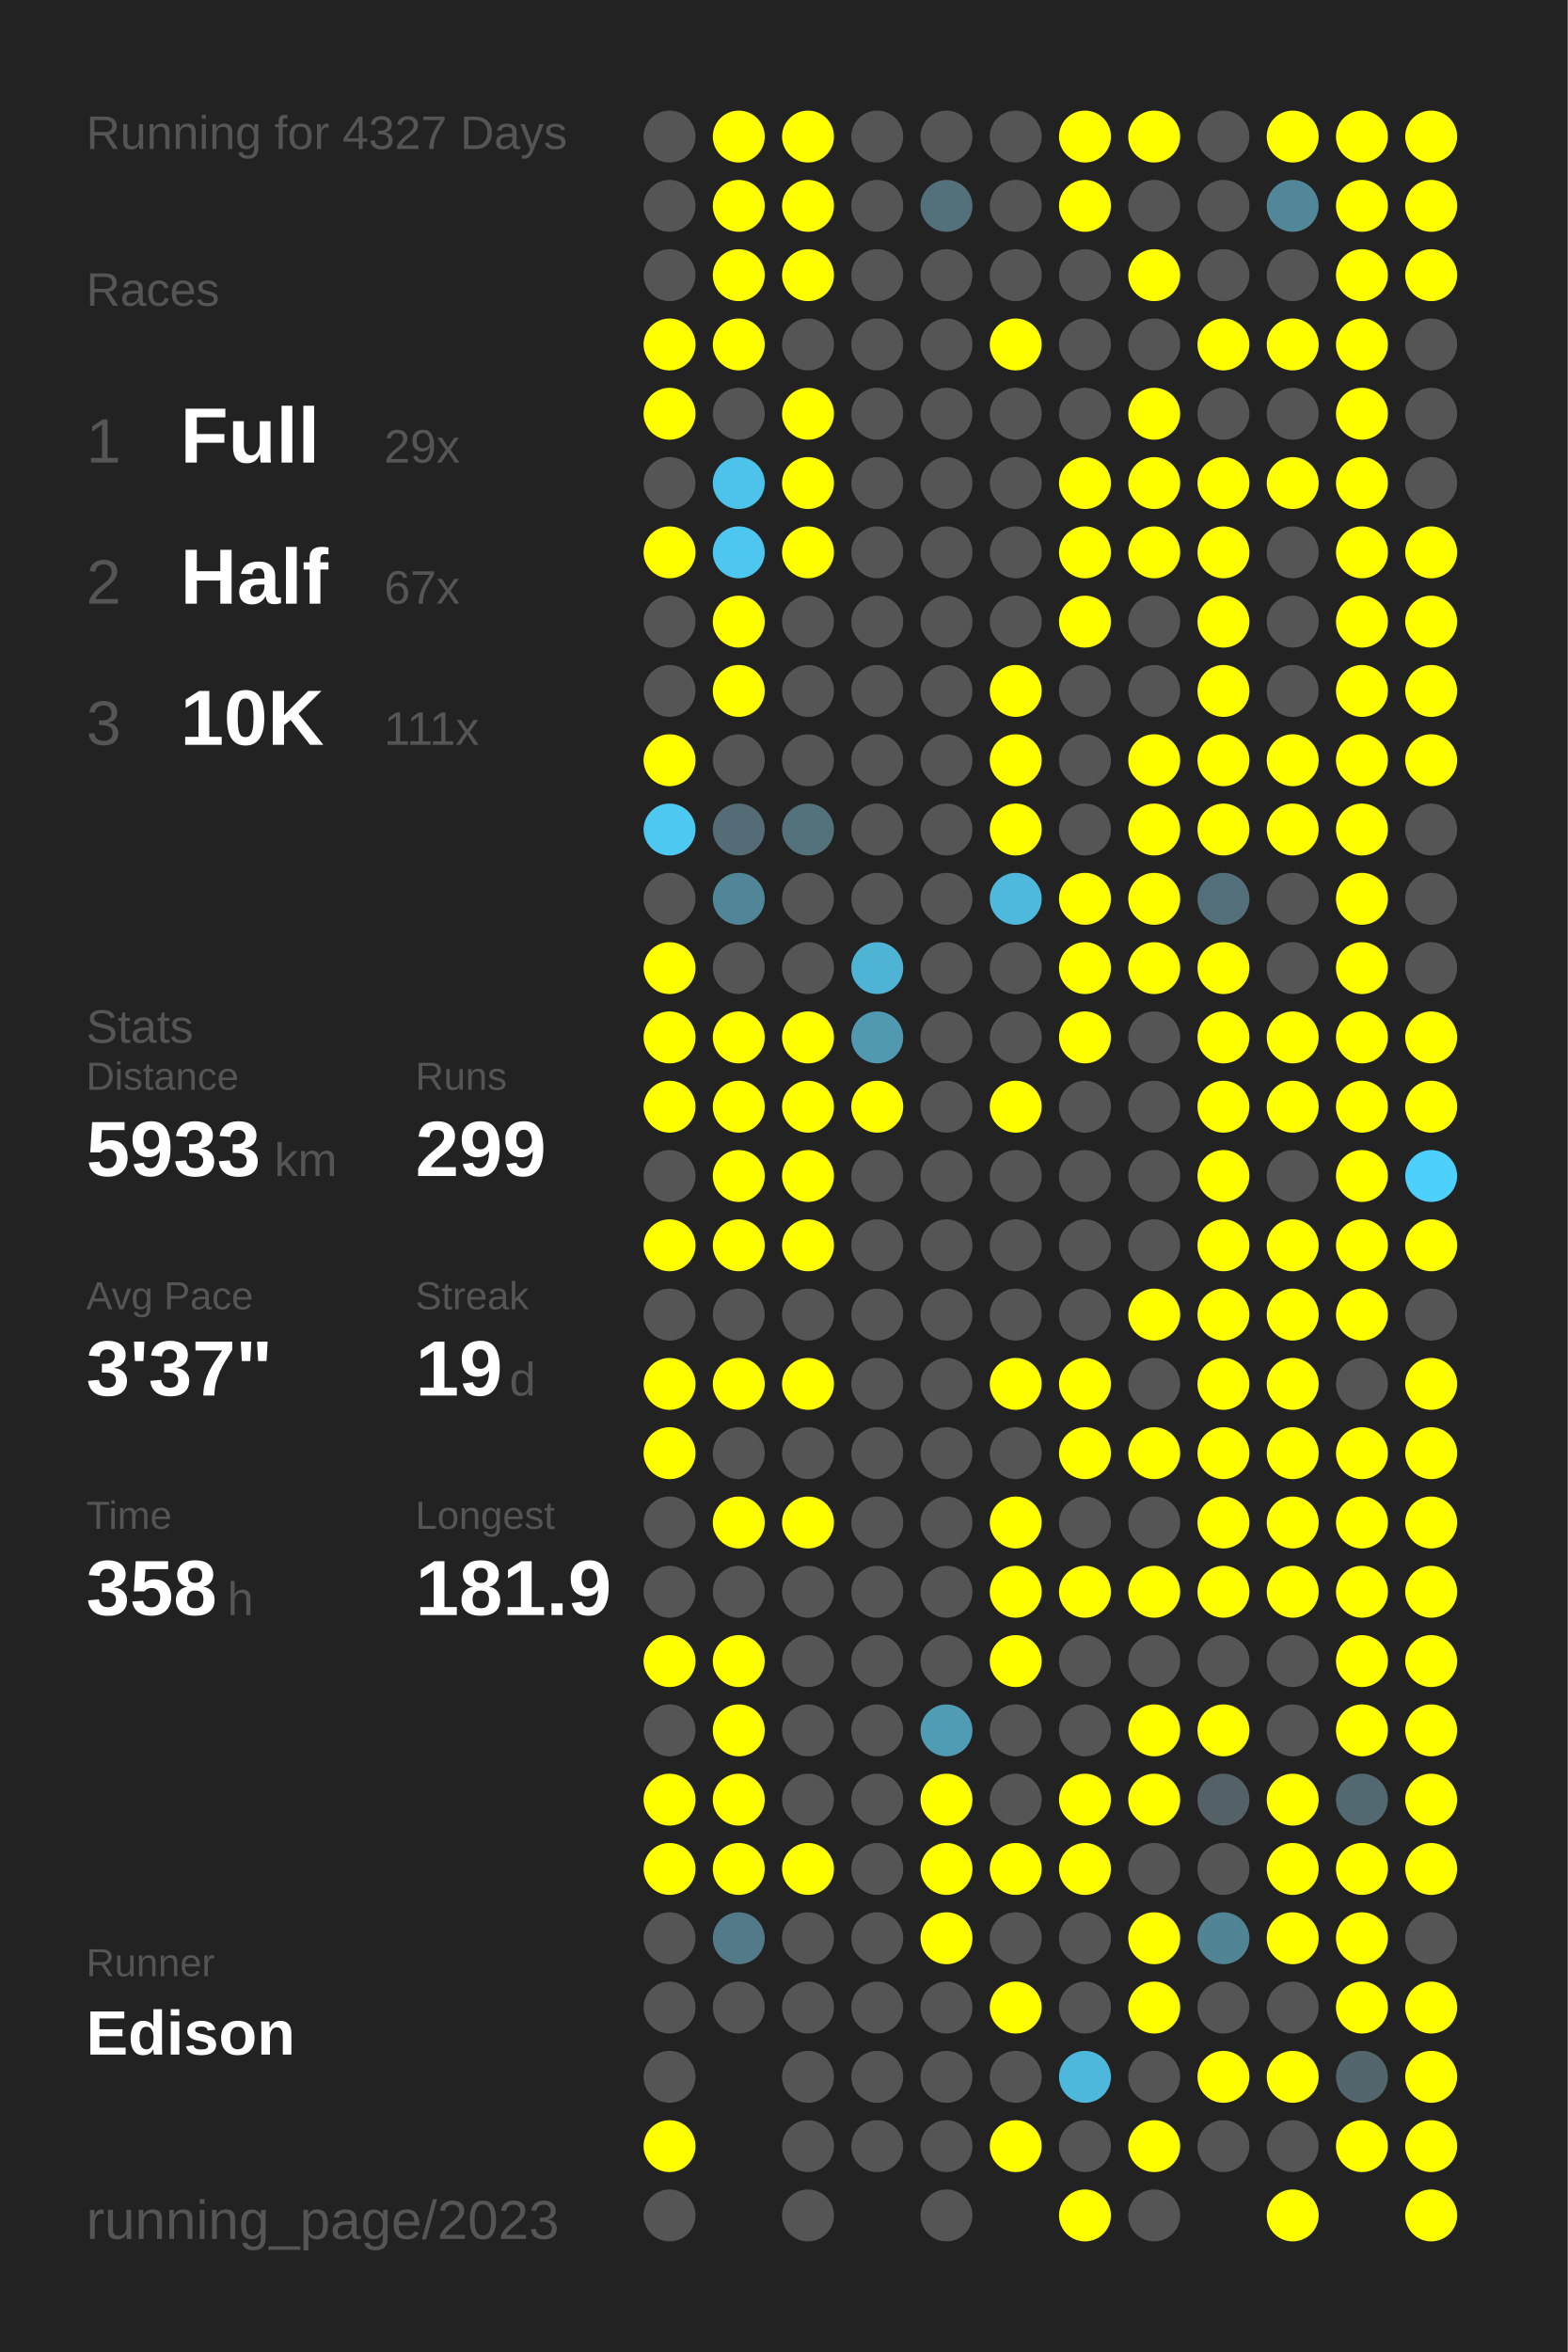
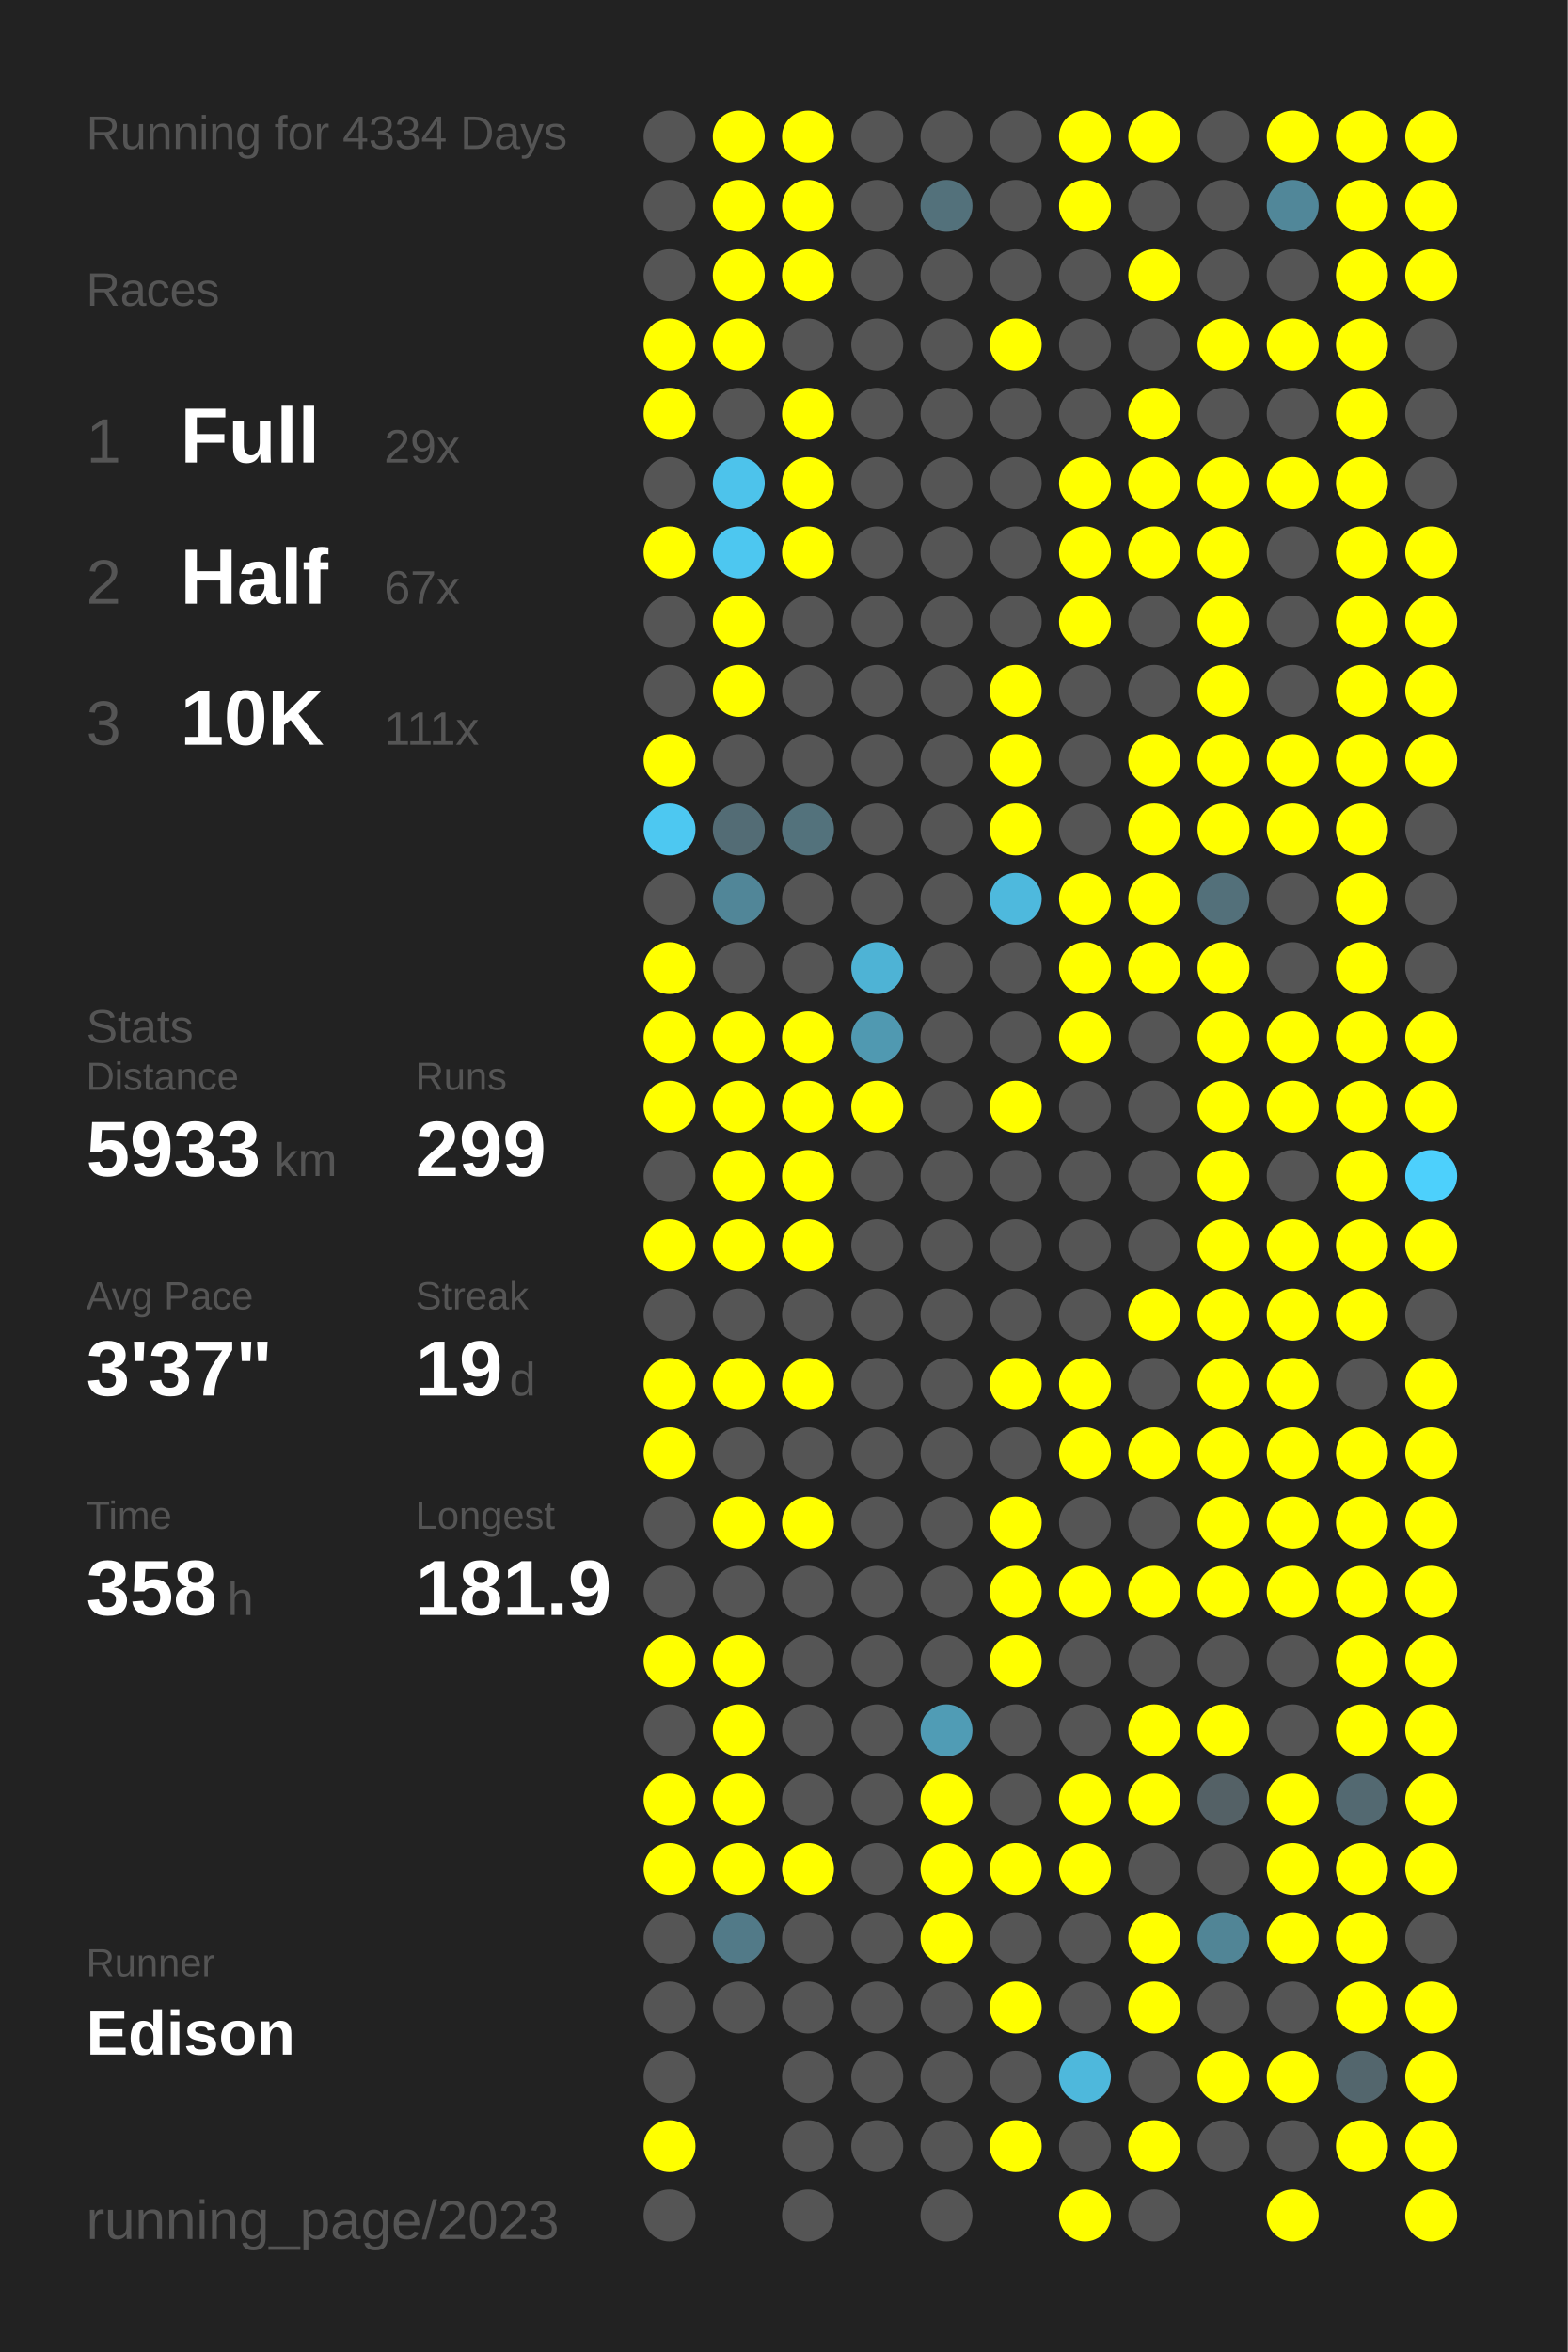
<svg xmlns="http://www.w3.org/2000/svg" baseProfile="full" height="300mm" version="1.1" viewBox="0,0,200,300" width="200mm">
  <defs />
  <rect fill="#222222" height="300" width="200" x="0" y="0" />
-   <text fill="#555555" style="font-size:6px; font-family:Arial;" x="11" y="19">Running for 4327 Days</text>
+   <text fill="#555555" style="font-size:6px; font-family:Arial;" x="11" y="19">Running for 4334 Days</text>
  <text fill="#555555" style="font-size:6px; font-family:Arial;" x="11" y="39">Races</text>
  <text fill="#555555" style="font-size:8px; font-family:Arial;" x="11" y="59">1</text>
  <text fill="#FFFFFF" style="font-size:10px; font-family:Arial; font-weight:bold;" x="23" y="59">Full</text>
  <text fill="#555555" style="font-size:6px; font-family:Arial;" x="49" y="59">29x</text>
  <text fill="#555555" style="font-size:8px; font-family:Arial;" x="11" y="77">2</text>
  <text fill="#FFFFFF" style="font-size:10px; font-family:Arial; font-weight:bold;" x="23" y="77">Half</text>
  <text fill="#555555" style="font-size:6px; font-family:Arial;" x="49" y="77">67x</text>
  <text fill="#555555" style="font-size:8px; font-family:Arial;" x="11" y="95">3</text>
  <text fill="#FFFFFF" style="font-size:10px; font-family:Arial; font-weight:bold;" x="23" y="95">10K</text>
  <text fill="#555555" style="font-size:6px; font-family:Arial;" x="49" y="95">111x</text>
  <text fill="#555555" style="font-size:6px; font-family:Arial;" x="11" y="133">Stats</text>
  <text fill="#555555" style="font-size:5px; font-family:Arial;" x="11" y="139">Distance</text>
  <text fill="#FFFFFF" style="font-size:10px; font-family:Arial; font-weight:bold;" x="11" y="150">5933</text>
  <text fill="#555555" style="font-size:6px; font-family:Arial;" x="35" y="150">km</text>
  <text fill="#555555" style="font-size:5px; font-family:Arial;" x="53" y="139">Runs</text>
  <text fill="#FFFFFF" style="font-size:10px; font-family:Arial; font-weight:bold;" x="53" y="150">299</text>
  <text fill="#555555" style="font-size:5px; font-family:Arial;" x="11" y="167">Avg Pace</text>
  <text fill="#FFFFFF" style="font-size:10px; font-family:Arial; font-weight:bold;" x="11" y="178">3'37"</text>
  <text fill="#555555" style="font-size:5px; font-family:Arial;" x="53" y="167">Streak</text>
  <text fill="#FFFFFF" style="font-size:10px; font-family:Arial; font-weight:bold;" x="53" y="178">19</text>
  <text fill="#555555" style="font-size:6px; font-family:Arial;" x="65" y="178">d</text>
  <text fill="#555555" style="font-size:5px; font-family:Arial;" x="11" y="195">Time</text>
  <text fill="#FFFFFF" style="font-size:10px; font-family:Arial; font-weight:bold;" x="11" y="206">358</text>
  <text fill="#555555" style="font-size:6px; font-family:Arial;" x="29" y="206">h</text>
  <text fill="#555555" style="font-size:5px; font-family:Arial;" x="53" y="195">Longest</text>
  <text fill="#FFFFFF" style="font-size:10px; font-family:Arial; font-weight:bold;" x="53" y="206">181.9</text>
  <text fill="#555555" style="font-size:5px; font-family:Arial;" x="11" y="252.065">Runner</text>
  <text fill="#FFFFFF" style="font-size:8px; font-family:Arial; font-weight:bold;" x="11" y="262.065">Edison</text>
  <text fill="#555555" style="font-size:7px; font-family:Arial;" x="11" y="285.581">running_page/2023</text>
  <circle cx="85.417" cy="17.419" fill="#555555" r="3.312" />
  <circle cx="85.417" cy="26.258" fill="#555555" r="3.312" />
  <circle cx="85.417" cy="35.097" fill="#555555" r="3.312" />
  <circle cx="85.417" cy="43.935" fill="#FFFF00" r="3.312" />
  <circle cx="85.417" cy="52.774" fill="#FFFF00" r="3.312" />
  <circle cx="85.417" cy="61.613" fill="#555555" r="3.312" />
  <circle cx="85.417" cy="70.452" fill="#FFFF00" r="3.312" />
  <circle cx="85.417" cy="79.29" fill="#555555" r="3.312" />
  <circle cx="85.417" cy="88.129" fill="#555555" r="3.312" />
  <circle cx="85.417" cy="96.968" fill="#FFFF00" r="3.312" />
  <circle cx="85.417" cy="105.806" fill="#4dc8f1" r="3.312" />
  <circle cx="85.417" cy="114.645" fill="#555555" r="3.312" />
  <circle cx="85.417" cy="123.484" fill="#FFFF00" r="3.312" />
  <circle cx="85.417" cy="132.323" fill="#FFFF00" r="3.312" />
  <circle cx="85.417" cy="141.161" fill="#FFFF00" r="3.312" />
  <circle cx="85.417" cy="150" fill="#555555" r="3.312" />
  <circle cx="85.417" cy="158.839" fill="#FFFF00" r="3.312" />
  <circle cx="85.417" cy="167.677" fill="#555555" r="3.312" />
  <circle cx="85.417" cy="176.516" fill="#FFFF00" r="3.312" />
  <circle cx="85.417" cy="185.355" fill="#FFFF00" r="3.312" />
  <circle cx="85.417" cy="194.194" fill="#555555" r="3.312" />
  <circle cx="85.417" cy="203.032" fill="#555555" r="3.312" />
  <circle cx="85.417" cy="211.871" fill="#FFFF00" r="3.312" />
  <circle cx="85.417" cy="220.71" fill="#555555" r="3.312" />
  <circle cx="85.417" cy="229.548" fill="#FFFF00" r="3.312" />
  <circle cx="85.417" cy="238.387" fill="#FFFF00" r="3.312" />
  <circle cx="85.417" cy="247.226" fill="#555555" r="3.312" />
  <circle cx="85.417" cy="256.065" fill="#555555" r="3.312" />
  <circle cx="85.417" cy="264.903" fill="#555555" r="3.312" />
  <circle cx="85.417" cy="273.742" fill="#FFFF00" r="3.312" />
  <circle cx="85.417" cy="282.581" fill="#555555" r="3.312" />
  <circle cx="94.25" cy="17.419" fill="#FFFF00" r="3.312" />
  <circle cx="94.25" cy="26.258" fill="#FFFF00" r="3.312" />
  <circle cx="94.25" cy="35.097" fill="#FFFF00" r="3.312" />
  <circle cx="94.25" cy="43.935" fill="#FFFF00" r="3.312" />
  <circle cx="94.25" cy="52.774" fill="#555555" r="3.312" />
  <circle cx="94.25" cy="61.613" fill="#4dc3eb" r="3.312" />
  <circle cx="94.25" cy="70.452" fill="#4dc7f0" r="3.312" />
  <circle cx="94.25" cy="79.29" fill="#FFFF00" r="3.312" />
  <circle cx="94.25" cy="88.129" fill="#FFFF00" r="3.312" />
  <circle cx="94.25" cy="96.968" fill="#555555" r="3.312" />
  <circle cx="94.25" cy="105.806" fill="#536c75" r="3.312" />
  <circle cx="94.25" cy="114.645" fill="#518698" r="3.312" />
  <circle cx="94.25" cy="123.484" fill="#555555" r="3.312" />
  <circle cx="94.25" cy="132.323" fill="#FFFF00" r="3.312" />
  <circle cx="94.25" cy="141.161" fill="#FFFF00" r="3.312" />
  <circle cx="94.25" cy="150" fill="#FFFF00" r="3.312" />
  <circle cx="94.25" cy="158.839" fill="#FFFF00" r="3.312" />
  <circle cx="94.25" cy="167.677" fill="#555555" r="3.312" />
  <circle cx="94.25" cy="176.516" fill="#FFFF00" r="3.312" />
  <circle cx="94.25" cy="185.355" fill="#555555" r="3.312" />
  <circle cx="94.25" cy="194.194" fill="#FFFF00" r="3.312" />
  <circle cx="94.25" cy="203.032" fill="#555555" r="3.312" />
  <circle cx="94.25" cy="211.871" fill="#FFFF00" r="3.312" />
  <circle cx="94.25" cy="220.71" fill="#FFFF00" r="3.312" />
  <circle cx="94.25" cy="229.548" fill="#FFFF00" r="3.312" />
  <circle cx="94.25" cy="238.387" fill="#FFFF00" r="3.312" />
  <circle cx="94.25" cy="247.226" fill="#527a88" r="3.312" />
  <circle cx="94.25" cy="256.065" fill="#555555" r="3.312" />
  <circle cx="103.083" cy="17.419" fill="#FFFF00" r="3.312" />
  <circle cx="103.083" cy="26.258" fill="#FFFF00" r="3.312" />
  <circle cx="103.083" cy="35.097" fill="#FFFF00" r="3.312" />
  <circle cx="103.083" cy="43.935" fill="#555555" r="3.312" />
  <circle cx="103.083" cy="52.774" fill="#FFFF00" r="3.312" />
  <circle cx="103.083" cy="61.613" fill="#FFFF00" r="3.312" />
  <circle cx="103.083" cy="70.452" fill="#FFFF00" r="3.312" />
  <circle cx="103.083" cy="79.29" fill="#555555" r="3.312" />
  <circle cx="103.083" cy="88.129" fill="#555555" r="3.312" />
  <circle cx="103.083" cy="96.968" fill="#555555" r="3.312" />
  <circle cx="103.083" cy="105.806" fill="#53727c" r="3.312" />
  <circle cx="103.083" cy="114.645" fill="#555555" r="3.312" />
  <circle cx="103.083" cy="123.484" fill="#555555" r="3.312" />
  <circle cx="103.083" cy="132.323" fill="#FFFF00" r="3.312" />
  <circle cx="103.083" cy="141.161" fill="#FFFF00" r="3.312" />
  <circle cx="103.083" cy="150" fill="#FFFF00" r="3.312" />
  <circle cx="103.083" cy="158.839" fill="#FFFF00" r="3.312" />
  <circle cx="103.083" cy="167.677" fill="#555555" r="3.312" />
  <circle cx="103.083" cy="176.516" fill="#FFFF00" r="3.312" />
  <circle cx="103.083" cy="185.355" fill="#555555" r="3.312" />
  <circle cx="103.083" cy="194.194" fill="#FFFF00" r="3.312" />
  <circle cx="103.083" cy="203.032" fill="#555555" r="3.312" />
  <circle cx="103.083" cy="211.871" fill="#555555" r="3.312" />
  <circle cx="103.083" cy="220.71" fill="#555555" r="3.312" />
  <circle cx="103.083" cy="229.548" fill="#555555" r="3.312" />
  <circle cx="103.083" cy="238.387" fill="#FFFF00" r="3.312" />
  <circle cx="103.083" cy="247.226" fill="#555555" r="3.312" />
  <circle cx="103.083" cy="256.065" fill="#555555" r="3.312" />
  <circle cx="103.083" cy="264.903" fill="#555555" r="3.312" />
  <circle cx="103.083" cy="273.742" fill="#555555" r="3.312" />
  <circle cx="103.083" cy="282.581" fill="#555555" r="3.312" />
  <circle cx="111.917" cy="17.419" fill="#555555" r="3.312" />
  <circle cx="111.917" cy="26.258" fill="#555555" r="3.312" />
  <circle cx="111.917" cy="35.097" fill="#555555" r="3.312" />
  <circle cx="111.917" cy="43.935" fill="#555555" r="3.312" />
  <circle cx="111.917" cy="52.774" fill="#555555" r="3.312" />
  <circle cx="111.917" cy="61.613" fill="#555555" r="3.312" />
  <circle cx="111.917" cy="70.452" fill="#555555" r="3.312" />
  <circle cx="111.917" cy="79.29" fill="#555555" r="3.312" />
  <circle cx="111.917" cy="88.129" fill="#555555" r="3.312" />
  <circle cx="111.917" cy="96.968" fill="#555555" r="3.312" />
  <circle cx="111.917" cy="105.806" fill="#555555" r="3.312" />
  <circle cx="111.917" cy="114.645" fill="#555555" r="3.312" />
  <circle cx="111.917" cy="123.484" fill="#4eb3d5" r="3.312" />
  <circle cx="111.917" cy="132.323" fill="#5099b1" r="3.312" />
  <circle cx="111.917" cy="141.161" fill="#FFFF00" r="3.312" />
  <circle cx="111.917" cy="150" fill="#555555" r="3.312" />
  <circle cx="111.917" cy="158.839" fill="#555555" r="3.312" />
  <circle cx="111.917" cy="167.677" fill="#555555" r="3.312" />
  <circle cx="111.917" cy="176.516" fill="#555555" r="3.312" />
  <circle cx="111.917" cy="185.355" fill="#555555" r="3.312" />
  <circle cx="111.917" cy="194.194" fill="#555555" r="3.312" />
  <circle cx="111.917" cy="203.032" fill="#555555" r="3.312" />
  <circle cx="111.917" cy="211.871" fill="#555555" r="3.312" />
  <circle cx="111.917" cy="220.71" fill="#555555" r="3.312" />
  <circle cx="111.917" cy="229.548" fill="#555555" r="3.312" />
  <circle cx="111.917" cy="238.387" fill="#555555" r="3.312" />
  <circle cx="111.917" cy="247.226" fill="#555555" r="3.312" />
  <circle cx="111.917" cy="256.065" fill="#555555" r="3.312" />
  <circle cx="111.917" cy="264.903" fill="#555555" r="3.312" />
  <circle cx="111.917" cy="273.742" fill="#555555" r="3.312" />
  <circle cx="120.75" cy="17.419" fill="#555555" r="3.312" />
  <circle cx="120.75" cy="26.258" fill="#53717b" r="3.312" />
  <circle cx="120.75" cy="35.097" fill="#555555" r="3.312" />
  <circle cx="120.75" cy="43.935" fill="#555555" r="3.312" />
  <circle cx="120.75" cy="52.774" fill="#555555" r="3.312" />
  <circle cx="120.75" cy="61.613" fill="#555555" r="3.312" />
  <circle cx="120.75" cy="70.452" fill="#555555" r="3.312" />
  <circle cx="120.75" cy="79.29" fill="#555555" r="3.312" />
  <circle cx="120.75" cy="88.129" fill="#555555" r="3.312" />
  <circle cx="120.75" cy="96.968" fill="#555555" r="3.312" />
  <circle cx="120.75" cy="105.806" fill="#555555" r="3.312" />
  <circle cx="120.75" cy="114.645" fill="#555555" r="3.312" />
  <circle cx="120.75" cy="123.484" fill="#555555" r="3.312" />
  <circle cx="120.75" cy="132.323" fill="#555555" r="3.312" />
  <circle cx="120.75" cy="141.161" fill="#555555" r="3.312" />
  <circle cx="120.75" cy="150" fill="#555555" r="3.312" />
  <circle cx="120.75" cy="158.839" fill="#555555" r="3.312" />
  <circle cx="120.75" cy="167.677" fill="#555555" r="3.312" />
  <circle cx="120.75" cy="176.516" fill="#555555" r="3.312" />
  <circle cx="120.75" cy="185.355" fill="#555555" r="3.312" />
  <circle cx="120.75" cy="194.194" fill="#555555" r="3.312" />
  <circle cx="120.75" cy="203.032" fill="#555555" r="3.312" />
  <circle cx="120.75" cy="211.871" fill="#555555" r="3.312" />
  <circle cx="120.75" cy="220.71" fill="#509cb5" r="3.312" />
  <circle cx="120.75" cy="229.548" fill="#FFFF00" r="3.312" />
  <circle cx="120.75" cy="238.387" fill="#FFFF00" r="3.312" />
  <circle cx="120.75" cy="247.226" fill="#FFFF00" r="3.312" />
  <circle cx="120.75" cy="256.065" fill="#555555" r="3.312" />
  <circle cx="120.75" cy="264.903" fill="#555555" r="3.312" />
  <circle cx="120.75" cy="273.742" fill="#555555" r="3.312" />
  <circle cx="120.75" cy="282.581" fill="#555555" r="3.312" />
  <circle cx="129.583" cy="17.419" fill="#555555" r="3.312" />
  <circle cx="129.583" cy="26.258" fill="#555555" r="3.312" />
  <circle cx="129.583" cy="35.097" fill="#555555" r="3.312" />
  <circle cx="129.583" cy="43.935" fill="#FFFF00" r="3.312" />
  <circle cx="129.583" cy="52.774" fill="#555555" r="3.312" />
  <circle cx="129.583" cy="61.613" fill="#555555" r="3.312" />
  <circle cx="129.583" cy="70.452" fill="#555555" r="3.312" />
  <circle cx="129.583" cy="79.29" fill="#555555" r="3.312" />
  <circle cx="129.583" cy="88.129" fill="#FFFF00" r="3.312" />
  <circle cx="129.583" cy="96.968" fill="#FFFF00" r="3.312" />
  <circle cx="129.583" cy="105.806" fill="#FFFF00" r="3.312" />
  <circle cx="129.583" cy="114.645" fill="#4eb9dd" r="3.312" />
  <circle cx="129.583" cy="123.484" fill="#555555" r="3.312" />
  <circle cx="129.583" cy="132.323" fill="#555555" r="3.312" />
  <circle cx="129.583" cy="141.161" fill="#FFFF00" r="3.312" />
  <circle cx="129.583" cy="150" fill="#555555" r="3.312" />
  <circle cx="129.583" cy="158.839" fill="#555555" r="3.312" />
  <circle cx="129.583" cy="167.677" fill="#555555" r="3.312" />
  <circle cx="129.583" cy="176.516" fill="#FFFF00" r="3.312" />
  <circle cx="129.583" cy="185.355" fill="#555555" r="3.312" />
  <circle cx="129.583" cy="194.194" fill="#FFFF00" r="3.312" />
  <circle cx="129.583" cy="203.032" fill="#FFFF00" r="3.312" />
  <circle cx="129.583" cy="211.871" fill="#FFFF00" r="3.312" />
  <circle cx="129.583" cy="220.71" fill="#555555" r="3.312" />
  <circle cx="129.583" cy="229.548" fill="#555555" r="3.312" />
  <circle cx="129.583" cy="238.387" fill="#FFFF00" r="3.312" />
  <circle cx="129.583" cy="247.226" fill="#555555" r="3.312" />
  <circle cx="129.583" cy="256.065" fill="#FFFF00" r="3.312" />
  <circle cx="129.583" cy="264.903" fill="#555555" r="3.312" />
  <circle cx="129.583" cy="273.742" fill="#FFFF00" r="3.312" />
  <circle cx="138.417" cy="17.419" fill="#FFFF00" r="3.312" />
  <circle cx="138.417" cy="26.258" fill="#FFFF00" r="3.312" />
  <circle cx="138.417" cy="35.097" fill="#555555" r="3.312" />
  <circle cx="138.417" cy="43.935" fill="#555555" r="3.312" />
  <circle cx="138.417" cy="52.774" fill="#555555" r="3.312" />
  <circle cx="138.417" cy="61.613" fill="#FFFF00" r="3.312" />
  <circle cx="138.417" cy="70.452" fill="#FFFF00" r="3.312" />
  <circle cx="138.417" cy="79.29" fill="#FFFF00" r="3.312" />
  <circle cx="138.417" cy="88.129" fill="#555555" r="3.312" />
  <circle cx="138.417" cy="96.968" fill="#555555" r="3.312" />
  <circle cx="138.417" cy="105.806" fill="#555555" r="3.312" />
  <circle cx="138.417" cy="114.645" fill="#FFFF00" r="3.312" />
  <circle cx="138.417" cy="123.484" fill="#FFFF00" r="3.312" />
  <circle cx="138.417" cy="132.323" fill="#FFFF00" r="3.312" />
  <circle cx="138.417" cy="141.161" fill="#555555" r="3.312" />
  <circle cx="138.417" cy="150" fill="#555555" r="3.312" />
  <circle cx="138.417" cy="158.839" fill="#555555" r="3.312" />
  <circle cx="138.417" cy="167.677" fill="#555555" r="3.312" />
  <circle cx="138.417" cy="176.516" fill="#FFFF00" r="3.312" />
  <circle cx="138.417" cy="185.355" fill="#FFFF00" r="3.312" />
  <circle cx="138.417" cy="194.194" fill="#555555" r="3.312" />
  <circle cx="138.417" cy="203.032" fill="#FFFF00" r="3.312" />
  <circle cx="138.417" cy="211.871" fill="#555555" r="3.312" />
  <circle cx="138.417" cy="220.71" fill="#555555" r="3.312" />
  <circle cx="138.417" cy="229.548" fill="#FFFF00" r="3.312" />
  <circle cx="138.417" cy="238.387" fill="#FFFF00" r="3.312" />
  <circle cx="138.417" cy="247.226" fill="#555555" r="3.312" />
  <circle cx="138.417" cy="256.065" fill="#555555" r="3.312" />
  <circle cx="138.417" cy="264.903" fill="#4eb8dc" r="3.312" />
  <circle cx="138.417" cy="273.742" fill="#555555" r="3.312" />
  <circle cx="138.417" cy="282.581" fill="#FFFF00" r="3.312" />
  <circle cx="147.25" cy="17.419" fill="#FFFF00" r="3.312" />
  <circle cx="147.25" cy="26.258" fill="#555555" r="3.312" />
  <circle cx="147.25" cy="35.097" fill="#FFFF00" r="3.312" />
  <circle cx="147.25" cy="43.935" fill="#555555" r="3.312" />
  <circle cx="147.25" cy="52.774" fill="#FFFF00" r="3.312" />
  <circle cx="147.25" cy="61.613" fill="#FFFF00" r="3.312" />
  <circle cx="147.25" cy="70.452" fill="#FFFF00" r="3.312" />
  <circle cx="147.25" cy="79.29" fill="#555555" r="3.312" />
  <circle cx="147.25" cy="88.129" fill="#555555" r="3.312" />
  <circle cx="147.25" cy="96.968" fill="#FFFF00" r="3.312" />
  <circle cx="147.25" cy="105.806" fill="#FFFF00" r="3.312" />
  <circle cx="147.25" cy="114.645" fill="#FFFF00" r="3.312" />
  <circle cx="147.25" cy="123.484" fill="#FFFF00" r="3.312" />
  <circle cx="147.25" cy="132.323" fill="#555555" r="3.312" />
  <circle cx="147.25" cy="141.161" fill="#555555" r="3.312" />
  <circle cx="147.25" cy="150" fill="#555555" r="3.312" />
  <circle cx="147.25" cy="158.839" fill="#555555" r="3.312" />
  <circle cx="147.25" cy="167.677" fill="#FFFF00" r="3.312" />
  <circle cx="147.25" cy="176.516" fill="#555555" r="3.312" />
  <circle cx="147.25" cy="185.355" fill="#FFFF00" r="3.312" />
  <circle cx="147.25" cy="194.194" fill="#555555" r="3.312" />
  <circle cx="147.25" cy="203.032" fill="#FFFF00" r="3.312" />
  <circle cx="147.25" cy="211.871" fill="#555555" r="3.312" />
  <circle cx="147.25" cy="220.71" fill="#FFFF00" r="3.312" />
  <circle cx="147.25" cy="229.548" fill="#FFFF00" r="3.312" />
  <circle cx="147.25" cy="238.387" fill="#555555" r="3.312" />
  <circle cx="147.25" cy="247.226" fill="#FFFF00" r="3.312" />
  <circle cx="147.25" cy="256.065" fill="#FFFF00" r="3.312" />
  <circle cx="147.25" cy="264.903" fill="#555555" r="3.312" />
  <circle cx="147.25" cy="273.742" fill="#FFFF00" r="3.312" />
  <circle cx="147.25" cy="282.581" fill="#555555" r="3.312" />
  <circle cx="156.083" cy="17.419" fill="#555555" r="3.312" />
  <circle cx="156.083" cy="26.258" fill="#555555" r="3.312" />
  <circle cx="156.083" cy="35.097" fill="#555555" r="3.312" />
  <circle cx="156.083" cy="43.935" fill="#FFFF00" r="3.312" />
  <circle cx="156.083" cy="52.774" fill="#555555" r="3.312" />
  <circle cx="156.083" cy="61.613" fill="#FFFF00" r="3.312" />
  <circle cx="156.083" cy="70.452" fill="#FFFF00" r="3.312" />
  <circle cx="156.083" cy="79.29" fill="#FFFF00" r="3.312" />
  <circle cx="156.083" cy="88.129" fill="#FFFF00" r="3.312" />
  <circle cx="156.083" cy="96.968" fill="#FFFF00" r="3.312" />
  <circle cx="156.083" cy="105.806" fill="#FFFF00" r="3.312" />
  <circle cx="156.083" cy="114.645" fill="#53707a" r="3.312" />
  <circle cx="156.083" cy="123.484" fill="#FFFF00" r="3.312" />
  <circle cx="156.083" cy="132.323" fill="#FFFF00" r="3.312" />
  <circle cx="156.083" cy="141.161" fill="#FFFF00" r="3.312" />
  <circle cx="156.083" cy="150" fill="#FFFF00" r="3.312" />
  <circle cx="156.083" cy="158.839" fill="#FFFF00" r="3.312" />
  <circle cx="156.083" cy="167.677" fill="#FFFF00" r="3.312" />
  <circle cx="156.083" cy="176.516" fill="#FFFF00" r="3.312" />
  <circle cx="156.083" cy="185.355" fill="#FFFF00" r="3.312" />
  <circle cx="156.083" cy="194.194" fill="#FFFF00" r="3.312" />
  <circle cx="156.083" cy="203.032" fill="#FFFF00" r="3.312" />
  <circle cx="156.083" cy="211.871" fill="#555555" r="3.312" />
  <circle cx="156.083" cy="220.71" fill="#FFFF00" r="3.312" />
  <circle cx="156.083" cy="229.548" fill="#546166" r="3.312" />
  <circle cx="156.083" cy="238.387" fill="#555555" r="3.312" />
  <circle cx="156.083" cy="247.226" fill="#518596" r="3.312" />
  <circle cx="156.083" cy="256.065" fill="#555555" r="3.312" />
  <circle cx="156.083" cy="264.903" fill="#FFFF00" r="3.312" />
  <circle cx="156.083" cy="273.742" fill="#555555" r="3.312" />
  <circle cx="164.917" cy="17.419" fill="#FFFF00" r="3.312" />
  <circle cx="164.917" cy="26.258" fill="#518799" r="3.312" />
  <circle cx="164.917" cy="35.097" fill="#555555" r="3.312" />
  <circle cx="164.917" cy="43.935" fill="#FFFF00" r="3.312" />
  <circle cx="164.917" cy="52.774" fill="#555555" r="3.312" />
  <circle cx="164.917" cy="61.613" fill="#FFFF00" r="3.312" />
  <circle cx="164.917" cy="70.452" fill="#555555" r="3.312" />
  <circle cx="164.917" cy="79.29" fill="#555555" r="3.312" />
  <circle cx="164.917" cy="88.129" fill="#555555" r="3.312" />
  <circle cx="164.917" cy="96.968" fill="#FFFF00" r="3.312" />
  <circle cx="164.917" cy="105.806" fill="#FFFF00" r="3.312" />
  <circle cx="164.917" cy="114.645" fill="#555555" r="3.312" />
  <circle cx="164.917" cy="123.484" fill="#555555" r="3.312" />
  <circle cx="164.917" cy="132.323" fill="#FFFF00" r="3.312" />
  <circle cx="164.917" cy="141.161" fill="#FFFF00" r="3.312" />
  <circle cx="164.917" cy="150" fill="#555555" r="3.312" />
  <circle cx="164.917" cy="158.839" fill="#FFFF00" r="3.312" />
  <circle cx="164.917" cy="167.677" fill="#FFFF00" r="3.312" />
  <circle cx="164.917" cy="176.516" fill="#FFFF00" r="3.312" />
  <circle cx="164.917" cy="185.355" fill="#FFFF00" r="3.312" />
  <circle cx="164.917" cy="194.194" fill="#FFFF00" r="3.312" />
  <circle cx="164.917" cy="203.032" fill="#FFFF00" r="3.312" />
  <circle cx="164.917" cy="211.871" fill="#555555" r="3.312" />
  <circle cx="164.917" cy="220.71" fill="#555555" r="3.312" />
  <circle cx="164.917" cy="229.548" fill="#FFFF00" r="3.312" />
  <circle cx="164.917" cy="238.387" fill="#FFFF00" r="3.312" />
  <circle cx="164.917" cy="247.226" fill="#FFFF00" r="3.312" />
  <circle cx="164.917" cy="256.065" fill="#555555" r="3.312" />
  <circle cx="164.917" cy="264.903" fill="#FFFF00" r="3.312" />
  <circle cx="164.917" cy="273.742" fill="#555555" r="3.312" />
  <circle cx="164.917" cy="282.581" fill="#FFFF00" r="3.312" />
  <circle cx="173.75" cy="17.419" fill="#FFFF00" r="3.312" />
  <circle cx="173.75" cy="26.258" fill="#FFFF00" r="3.312" />
  <circle cx="173.75" cy="35.097" fill="#FFFF00" r="3.312" />
  <circle cx="173.75" cy="43.935" fill="#FFFF00" r="3.312" />
  <circle cx="173.75" cy="52.774" fill="#FFFF00" r="3.312" />
  <circle cx="173.75" cy="61.613" fill="#FFFF00" r="3.312" />
  <circle cx="173.75" cy="70.452" fill="#FFFF00" r="3.312" />
  <circle cx="173.75" cy="79.29" fill="#FFFF00" r="3.312" />
  <circle cx="173.75" cy="88.129" fill="#FFFF00" r="3.312" />
  <circle cx="173.75" cy="96.968" fill="#FFFF00" r="3.312" />
  <circle cx="173.75" cy="105.806" fill="#FFFF00" r="3.312" />
  <circle cx="173.75" cy="114.645" fill="#FFFF00" r="3.312" />
  <circle cx="173.75" cy="123.484" fill="#FFFF00" r="3.312" />
  <circle cx="173.75" cy="132.323" fill="#FFFF00" r="3.312" />
  <circle cx="173.75" cy="141.161" fill="#FFFF00" r="3.312" />
  <circle cx="173.75" cy="150" fill="#FFFF00" r="3.312" />
  <circle cx="173.75" cy="158.839" fill="#FFFF00" r="3.312" />
  <circle cx="173.75" cy="167.677" fill="#FFFF00" r="3.312" />
  <circle cx="173.75" cy="176.516" fill="#555555" r="3.312" />
  <circle cx="173.75" cy="185.355" fill="#FFFF00" r="3.312" />
  <circle cx="173.75" cy="194.194" fill="#FFFF00" r="3.312" />
  <circle cx="173.75" cy="203.032" fill="#FFFF00" r="3.312" />
  <circle cx="173.75" cy="211.871" fill="#FFFF00" r="3.312" />
  <circle cx="173.75" cy="220.71" fill="#FFFF00" r="3.312" />
  <circle cx="173.75" cy="229.548" fill="#536971" r="3.312" />
  <circle cx="173.75" cy="238.387" fill="#FFFF00" r="3.312" />
  <circle cx="173.75" cy="247.226" fill="#FFFF00" r="3.312" />
  <circle cx="173.75" cy="256.065" fill="#FFFF00" r="3.312" />
  <circle cx="173.75" cy="264.903" fill="#53666d" r="3.312" />
  <circle cx="173.75" cy="273.742" fill="#FFFF00" r="3.312" />
  <circle cx="182.583" cy="17.419" fill="#FFFF00" r="3.312" />
  <circle cx="182.583" cy="26.258" fill="#FFFF00" r="3.312" />
  <circle cx="182.583" cy="35.097" fill="#FFFF00" r="3.312" />
  <circle cx="182.583" cy="43.935" fill="#555555" r="3.312" />
  <circle cx="182.583" cy="52.774" fill="#555555" r="3.312" />
  <circle cx="182.583" cy="61.613" fill="#555555" r="3.312" />
  <circle cx="182.583" cy="70.452" fill="#FFFF00" r="3.312" />
  <circle cx="182.583" cy="79.29" fill="#FFFF00" r="3.312" />
  <circle cx="182.583" cy="88.129" fill="#FFFF00" r="3.312" />
  <circle cx="182.583" cy="96.968" fill="#FFFF00" r="3.312" />
  <circle cx="182.583" cy="105.806" fill="#555555" r="3.312" />
  <circle cx="182.583" cy="114.645" fill="#555555" r="3.312" />
  <circle cx="182.583" cy="123.484" fill="#555555" r="3.312" />
  <circle cx="182.583" cy="132.323" fill="#FFFF00" r="3.312" />
  <circle cx="182.583" cy="141.161" fill="#FFFF00" r="3.312" />
  <circle cx="182.583" cy="150" fill="#4dd0fc" r="3.312" />
  <circle cx="182.583" cy="158.839" fill="#FFFF00" r="3.312" />
  <circle cx="182.583" cy="167.677" fill="#555555" r="3.312" />
  <circle cx="182.583" cy="176.516" fill="#FFFF00" r="3.312" />
  <circle cx="182.583" cy="185.355" fill="#FFFF00" r="3.312" />
  <circle cx="182.583" cy="194.194" fill="#FFFF00" r="3.312" />
  <circle cx="182.583" cy="203.032" fill="#FFFF00" r="3.312" />
  <circle cx="182.583" cy="211.871" fill="#FFFF00" r="3.312" />
  <circle cx="182.583" cy="220.71" fill="#FFFF00" r="3.312" />
  <circle cx="182.583" cy="229.548" fill="#FFFF00" r="3.312" />
  <circle cx="182.583" cy="238.387" fill="#FFFF00" r="3.312" />
  <circle cx="182.583" cy="247.226" fill="#555555" r="3.312" />
  <circle cx="182.583" cy="256.065" fill="#FFFF00" r="3.312" />
  <circle cx="182.583" cy="264.903" fill="#FFFF00" r="3.312" />
  <circle cx="182.583" cy="273.742" fill="#FFFF00" r="3.312" />
  <circle cx="182.583" cy="282.581" fill="#FFFF00" r="3.312" />
</svg>
